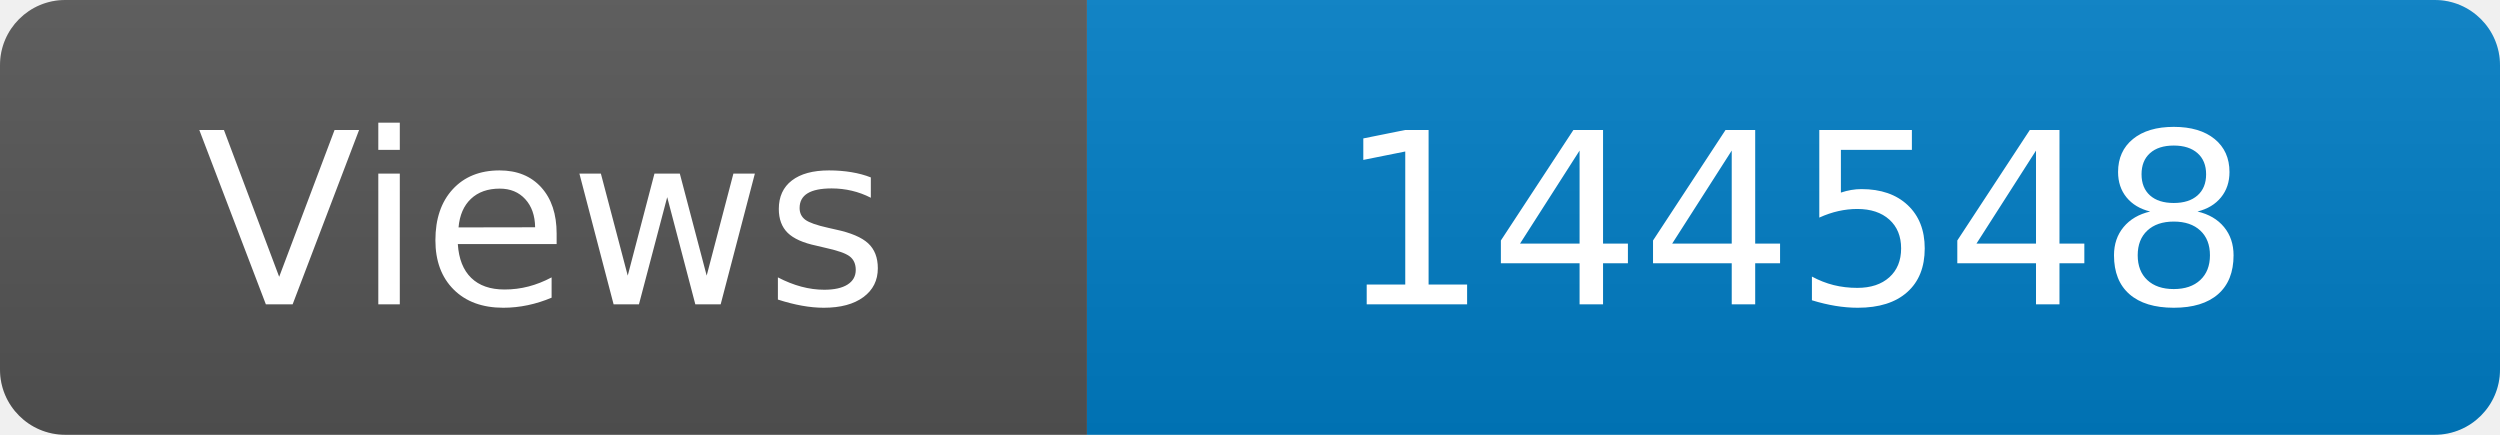
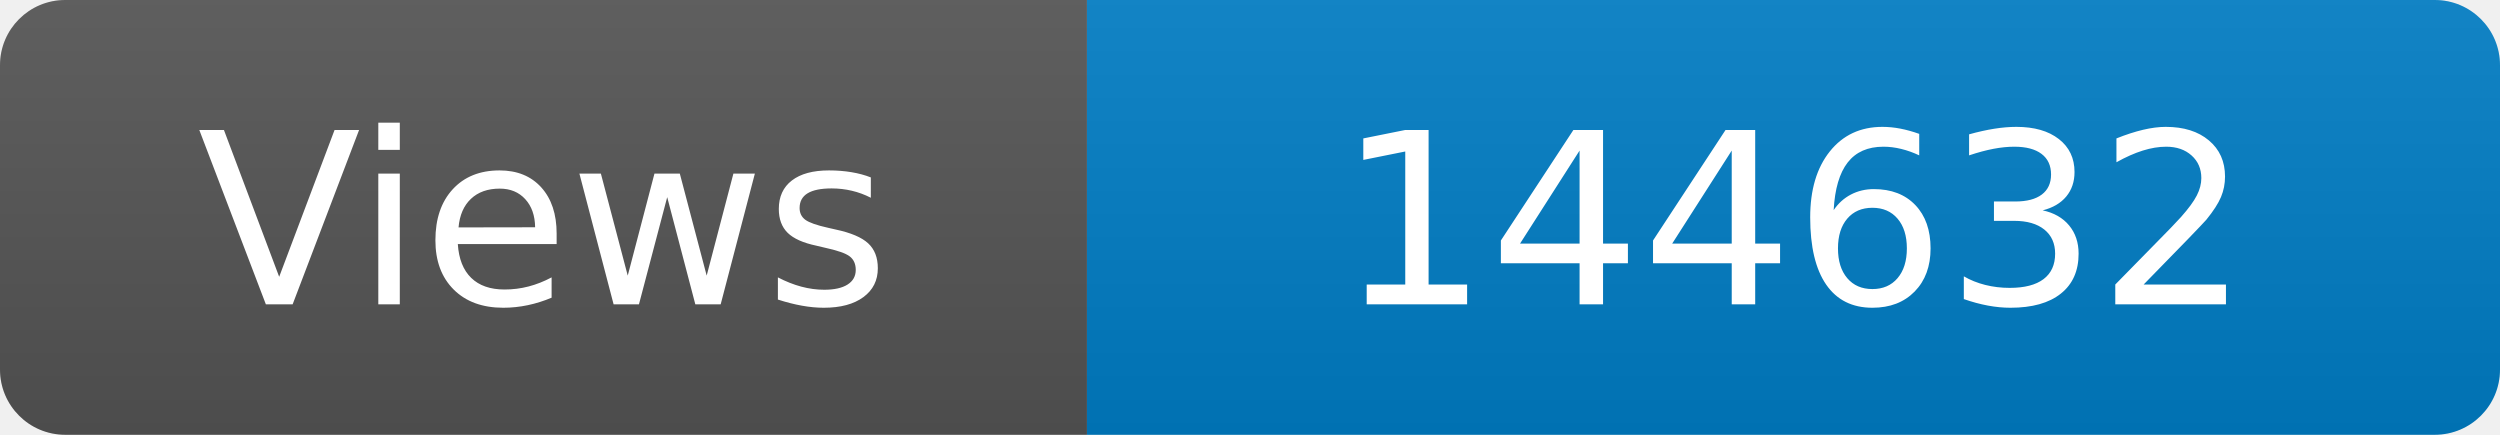
<svg xmlns="http://www.w3.org/2000/svg" width="115" height="20" role="img" aria-label="Maintained?: yes">
  <linearGradient id="s" x2="0" y2="100%">
    <stop offset="0" stop-color="#bbb" stop-opacity=".1" />
    <stop offset="1" stop-opacity=".1" />
  </linearGradient>
  <clipPath id="r">
    <rect width="115" height="20" rx="3" fill="#fff" />
  </clipPath>
  <g clip-path="url(#r)">
    <rect width="50" height="20" fill="#555" />
    <rect x="50" width="160" height="20" fill="#007ec6" />
    <rect width="115" height="20" fill="url(#s)" />
  </g>
  <g fill="#fff" text-anchor="middle" font-family="Verdana,Geneva,DejaVu Sans,sans-serif" font-size="110">
    <text x="250" y="140" transform="scale(.1)" fill="#fff">Views</text>
-     <text x="825" y="140" transform="scale(.1)" fill="#fff">144548</text>
+     <text x="825" y="140" transform="scale(.1)" fill="#fff">144632</text>
  </g>
</svg>
